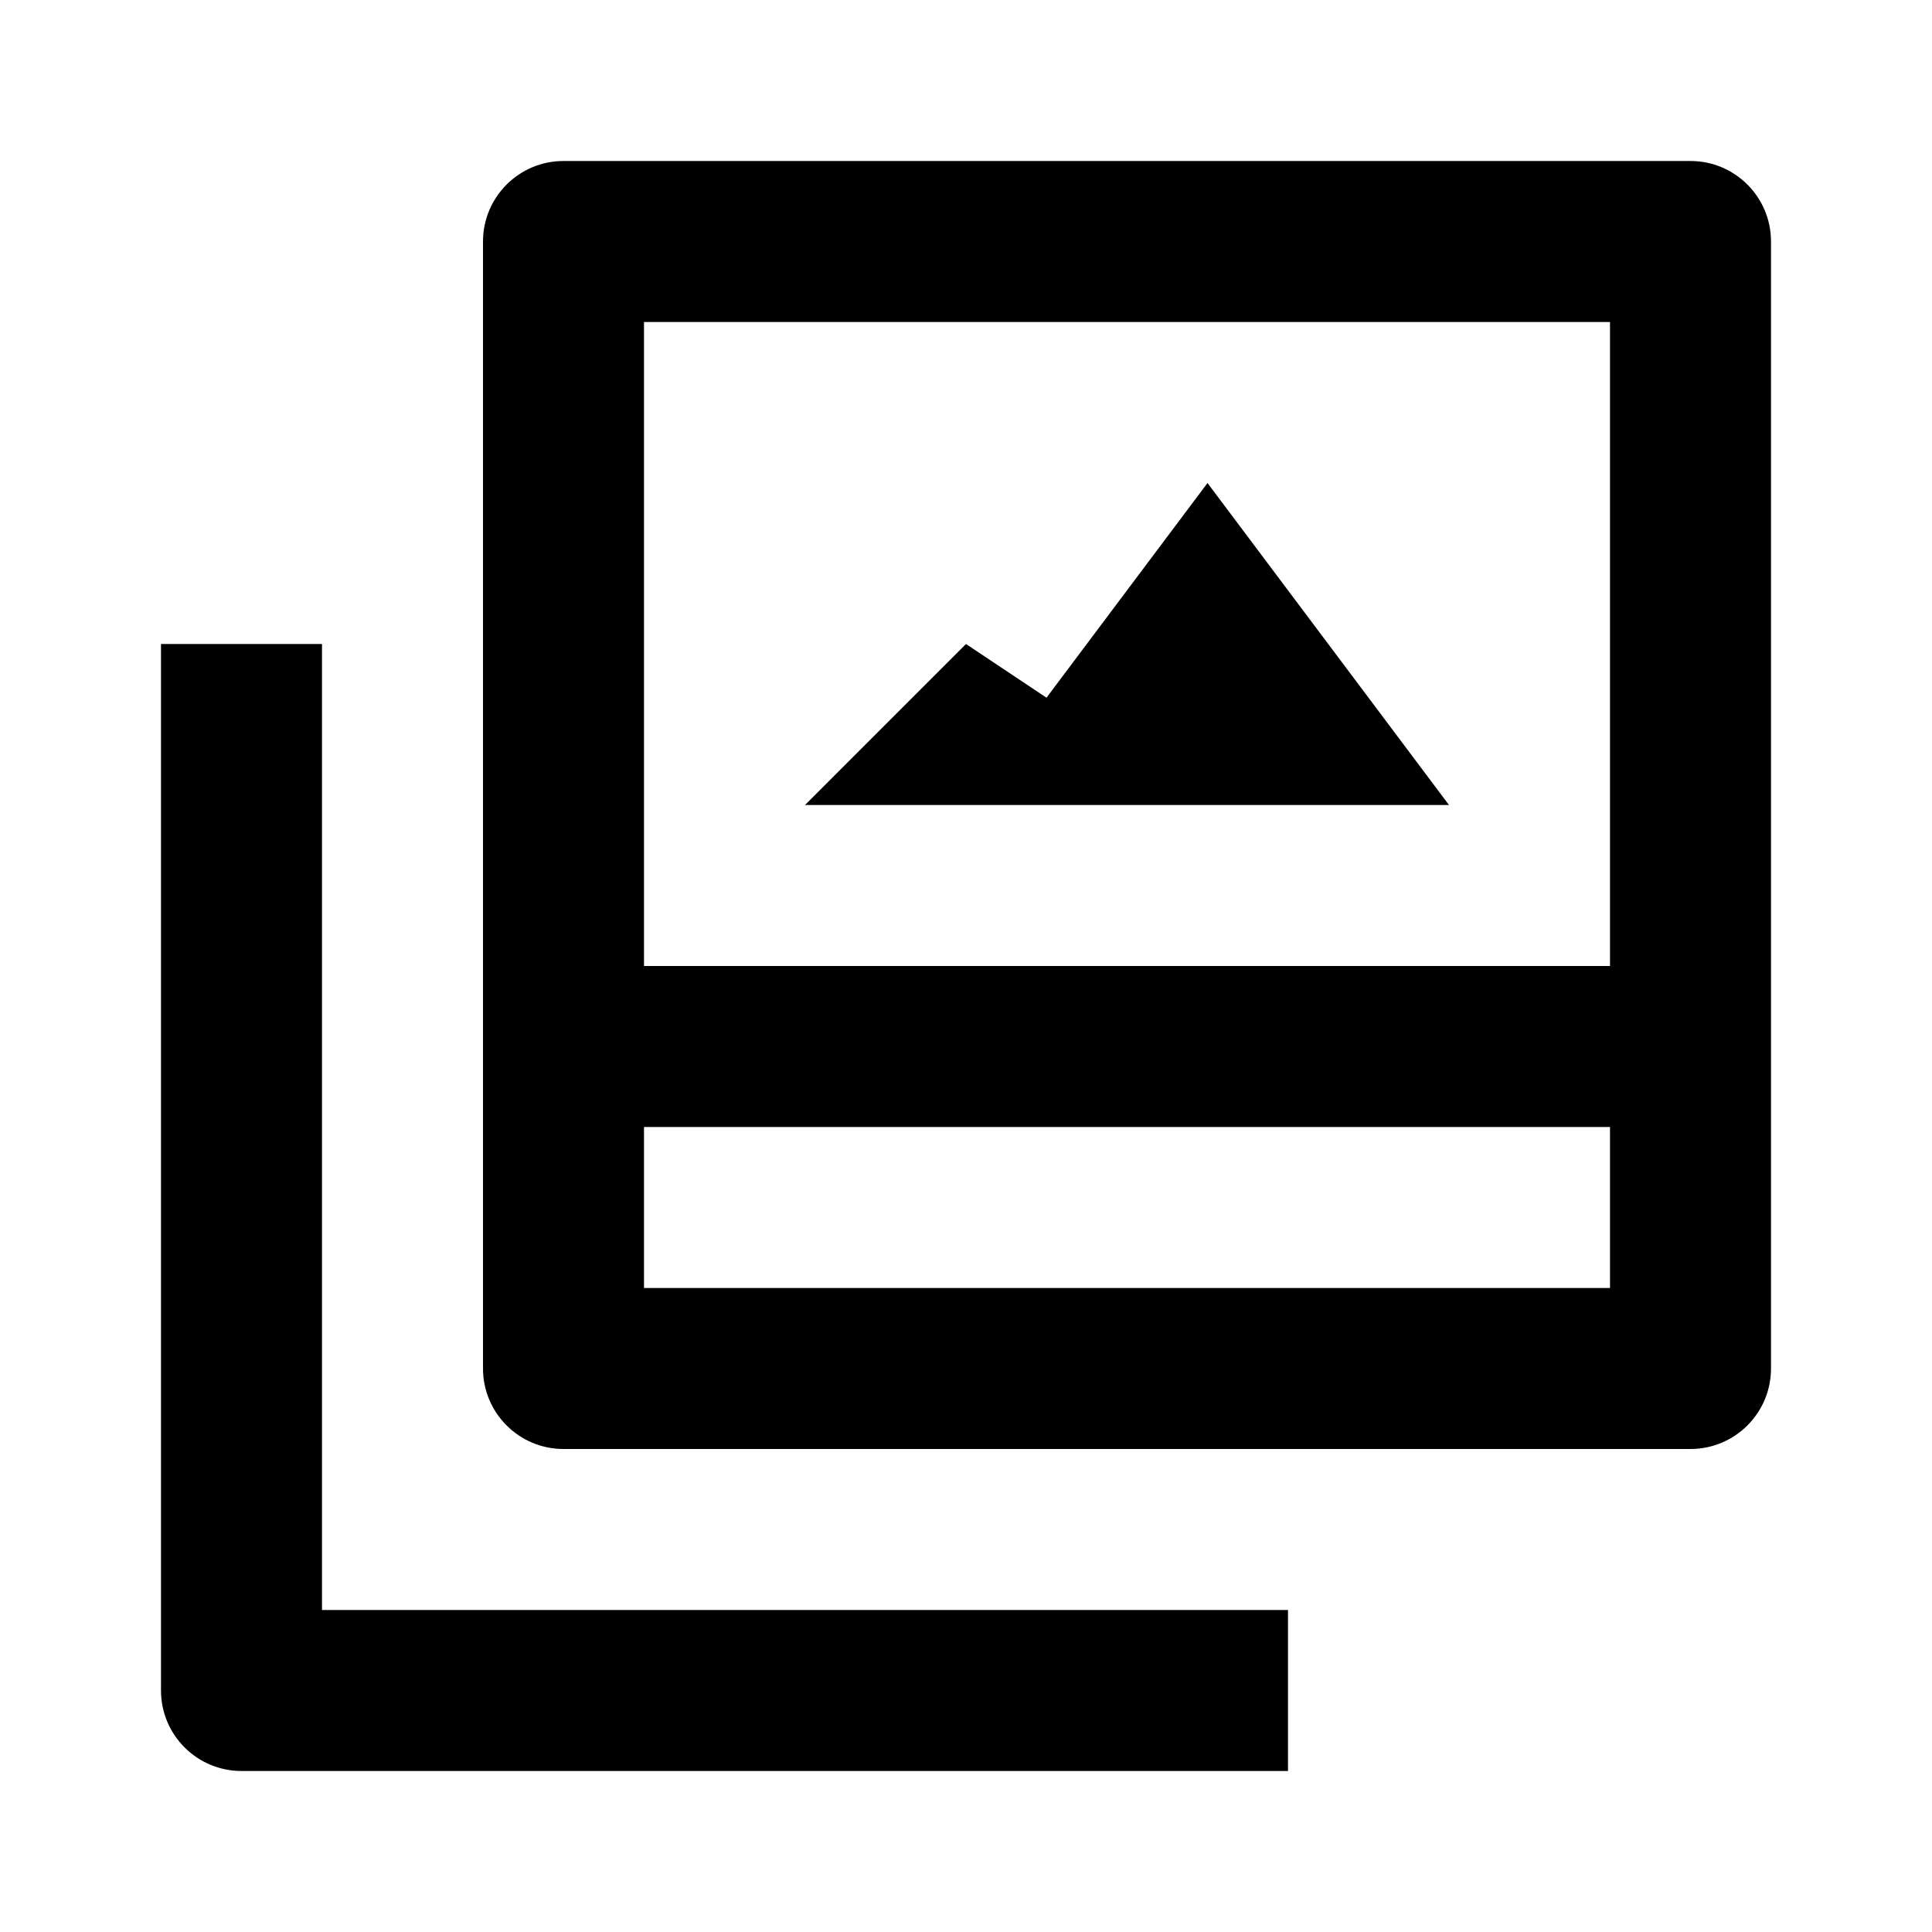
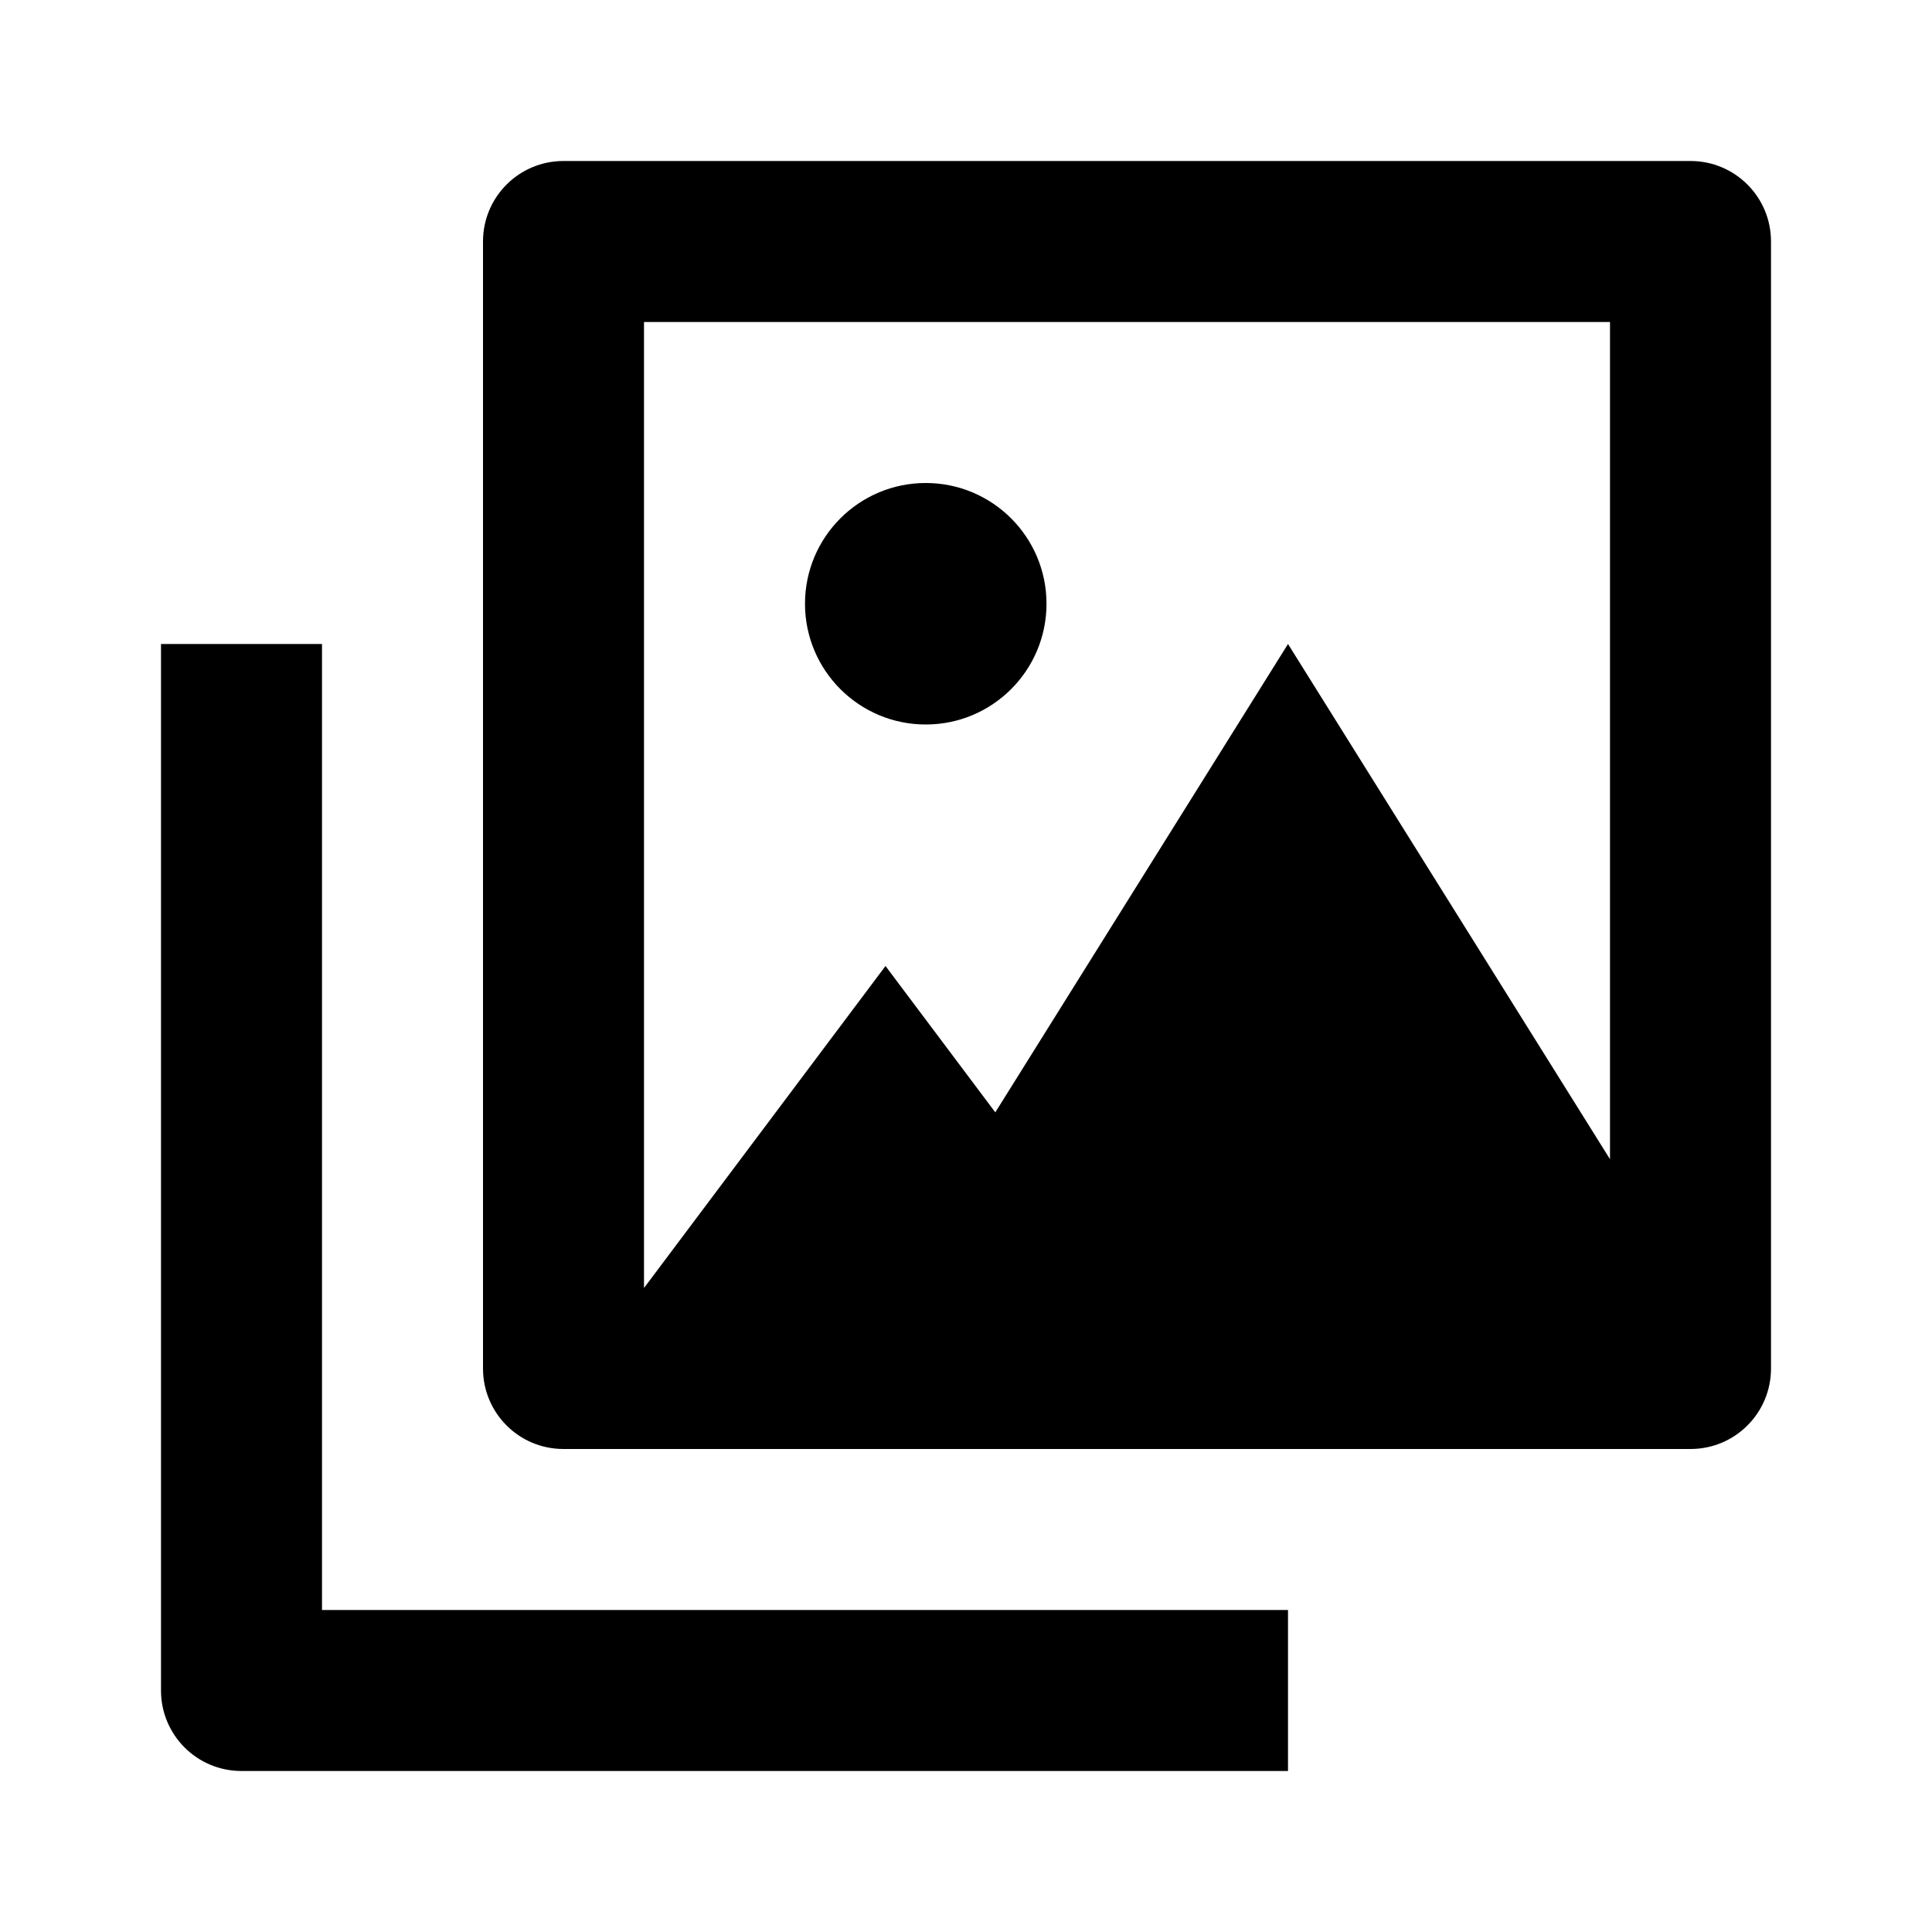
<svg xmlns="http://www.w3.org/2000/svg" width="24" height="24" viewBox="0 0 24 24">
-   <path d="M21 2H7a1 1 0 0 0-1 1v14a1 1 0 0 0 1 1h14a1 1 0 0 0 1-1V3a1 1 0 0 0-1-1zM8 4h12v8H8V4zm12 12H8v-2h12v2z" />
-   <path d="M4 8H2v13a1 1 0 0 0 1 1h13v-2H4V8zM13 8.667L12 8l-2 2h8l-3-4z" />
+   <path d="M21,2H7C6.447,2,6,2.447,6,3v14c0,0.553,0.447,1,1,1h14c0.553,0,1-0.447,1-1V3C22,2.447,21.553,2,21,2z M8,4h12v10.4L16,8 l-3.636,5.818L11,12l-3,4V4z" />
+   <path d="M4,8H2v13c0,0.553,0.447,1,1,1h13v-2H4V8z" />
+   <circle cx="11.5" cy="7.5" r="1.5" />
</svg>
